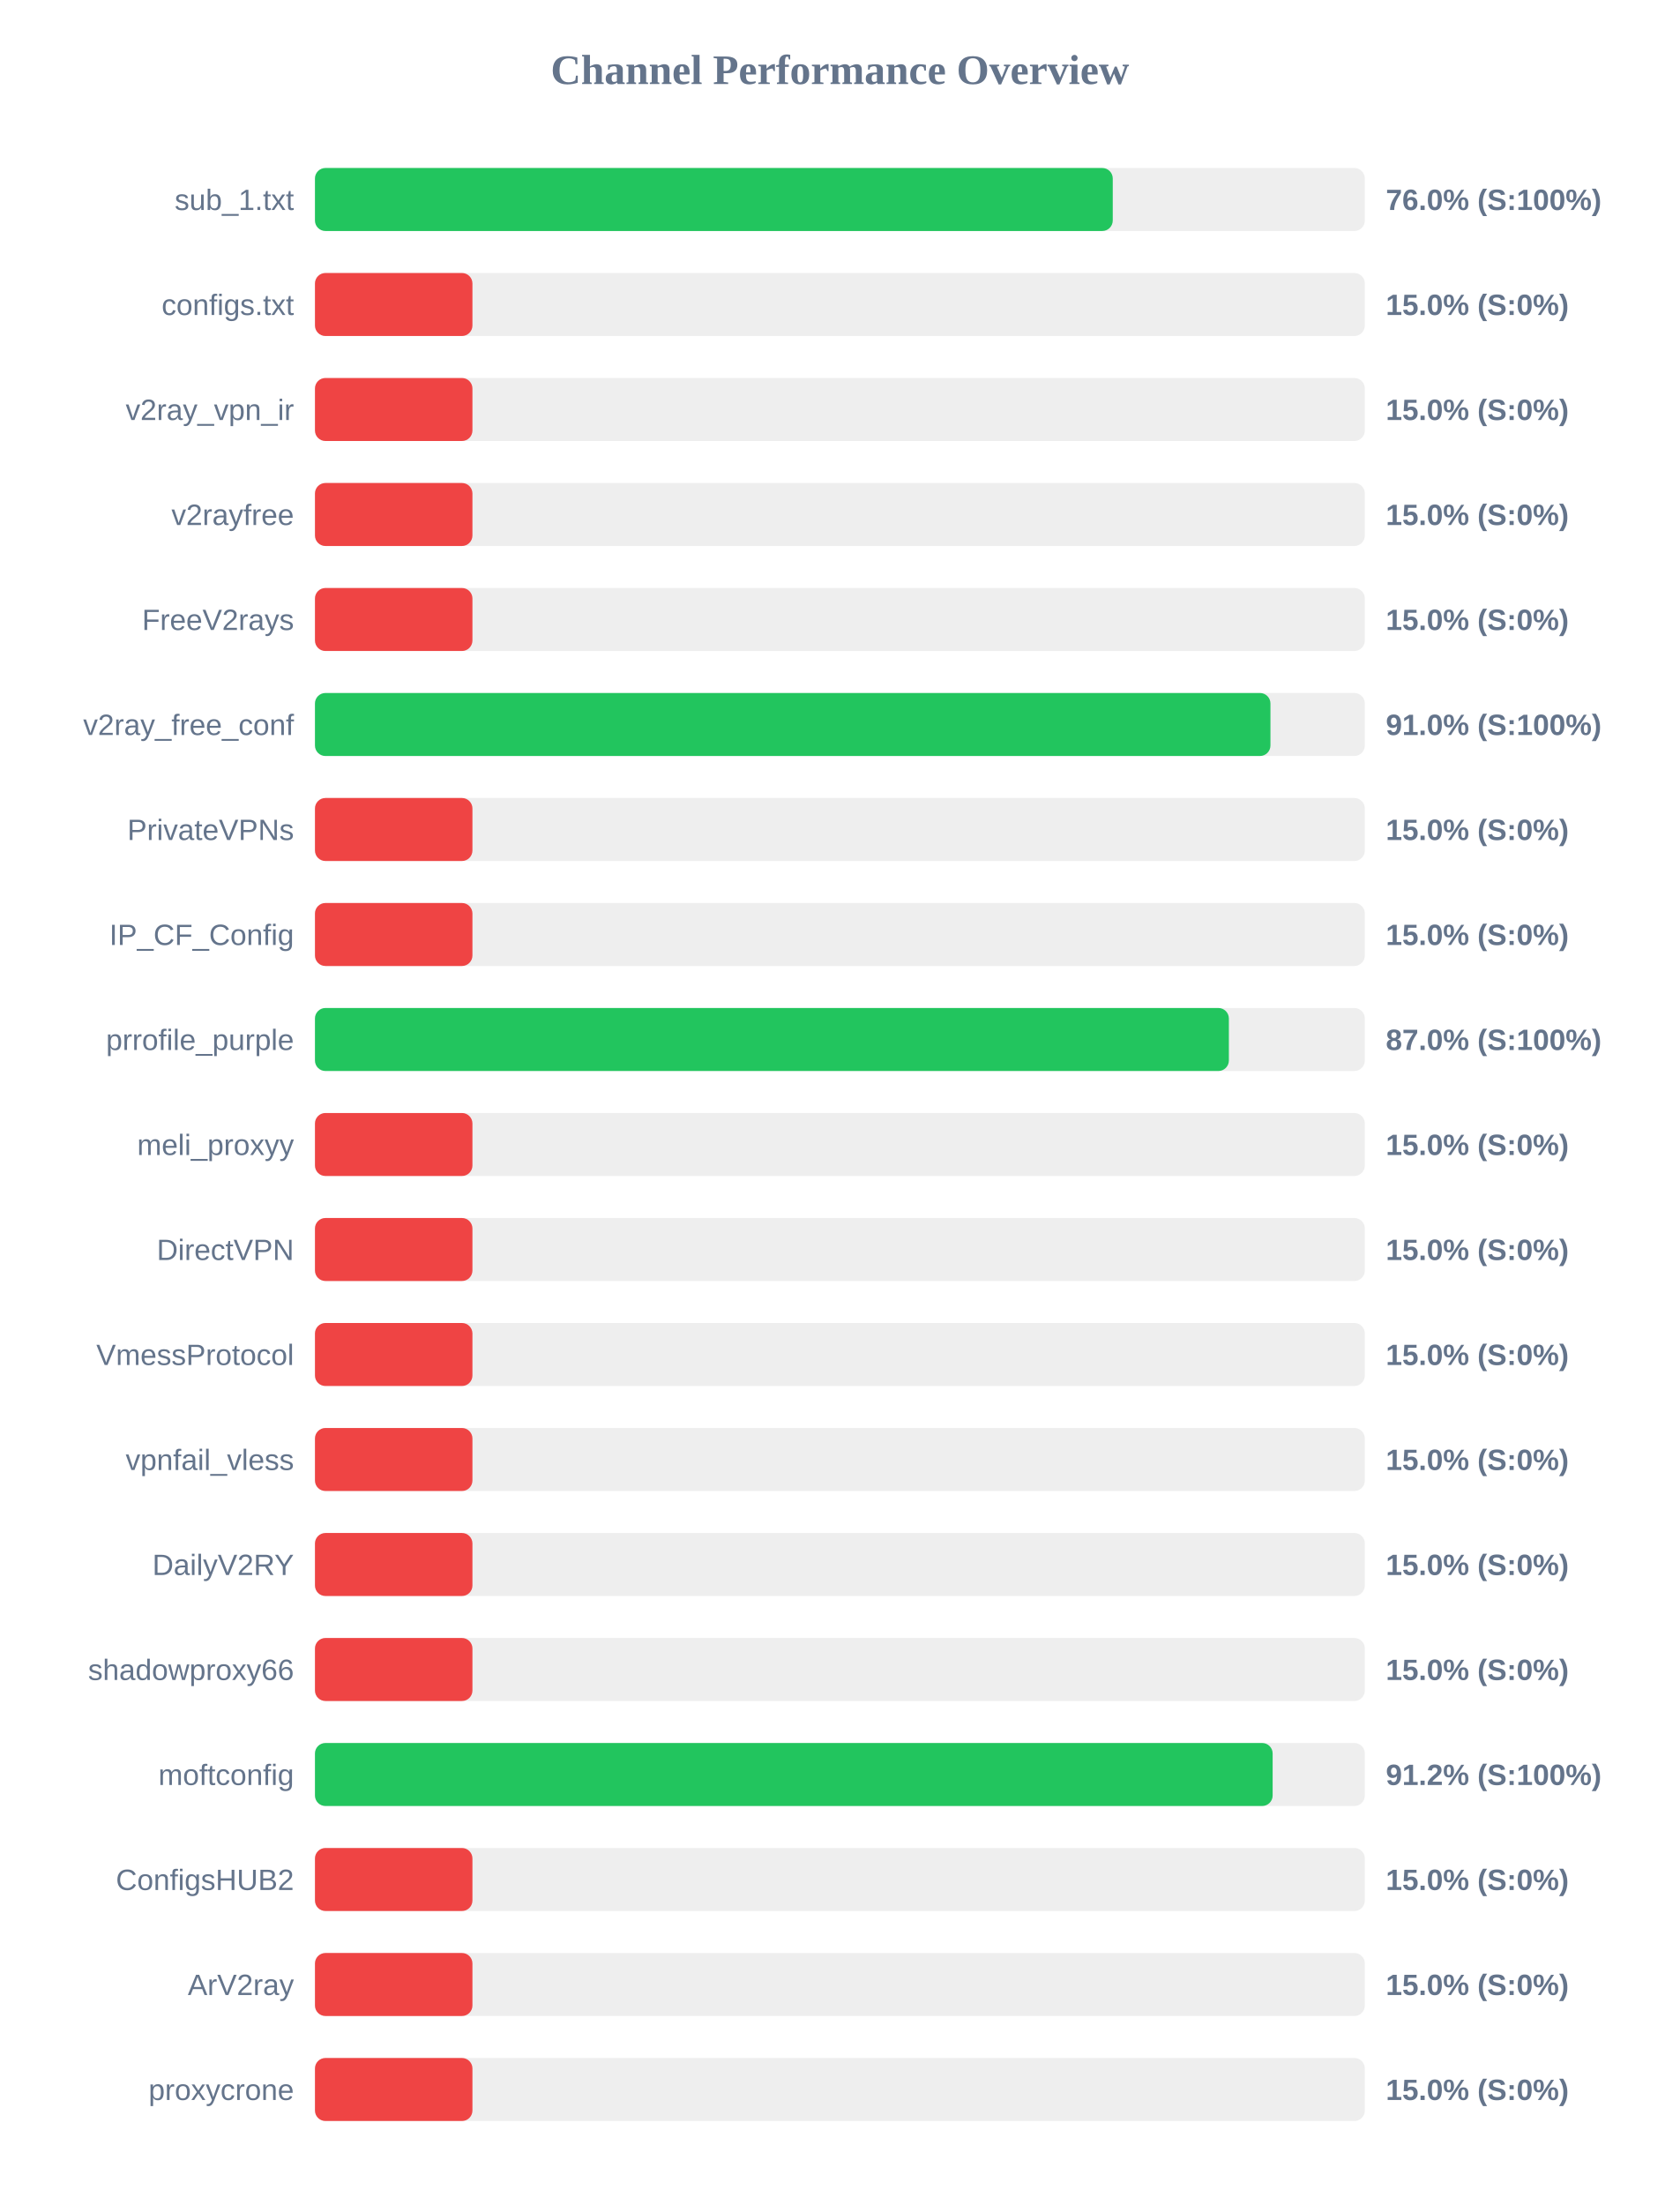
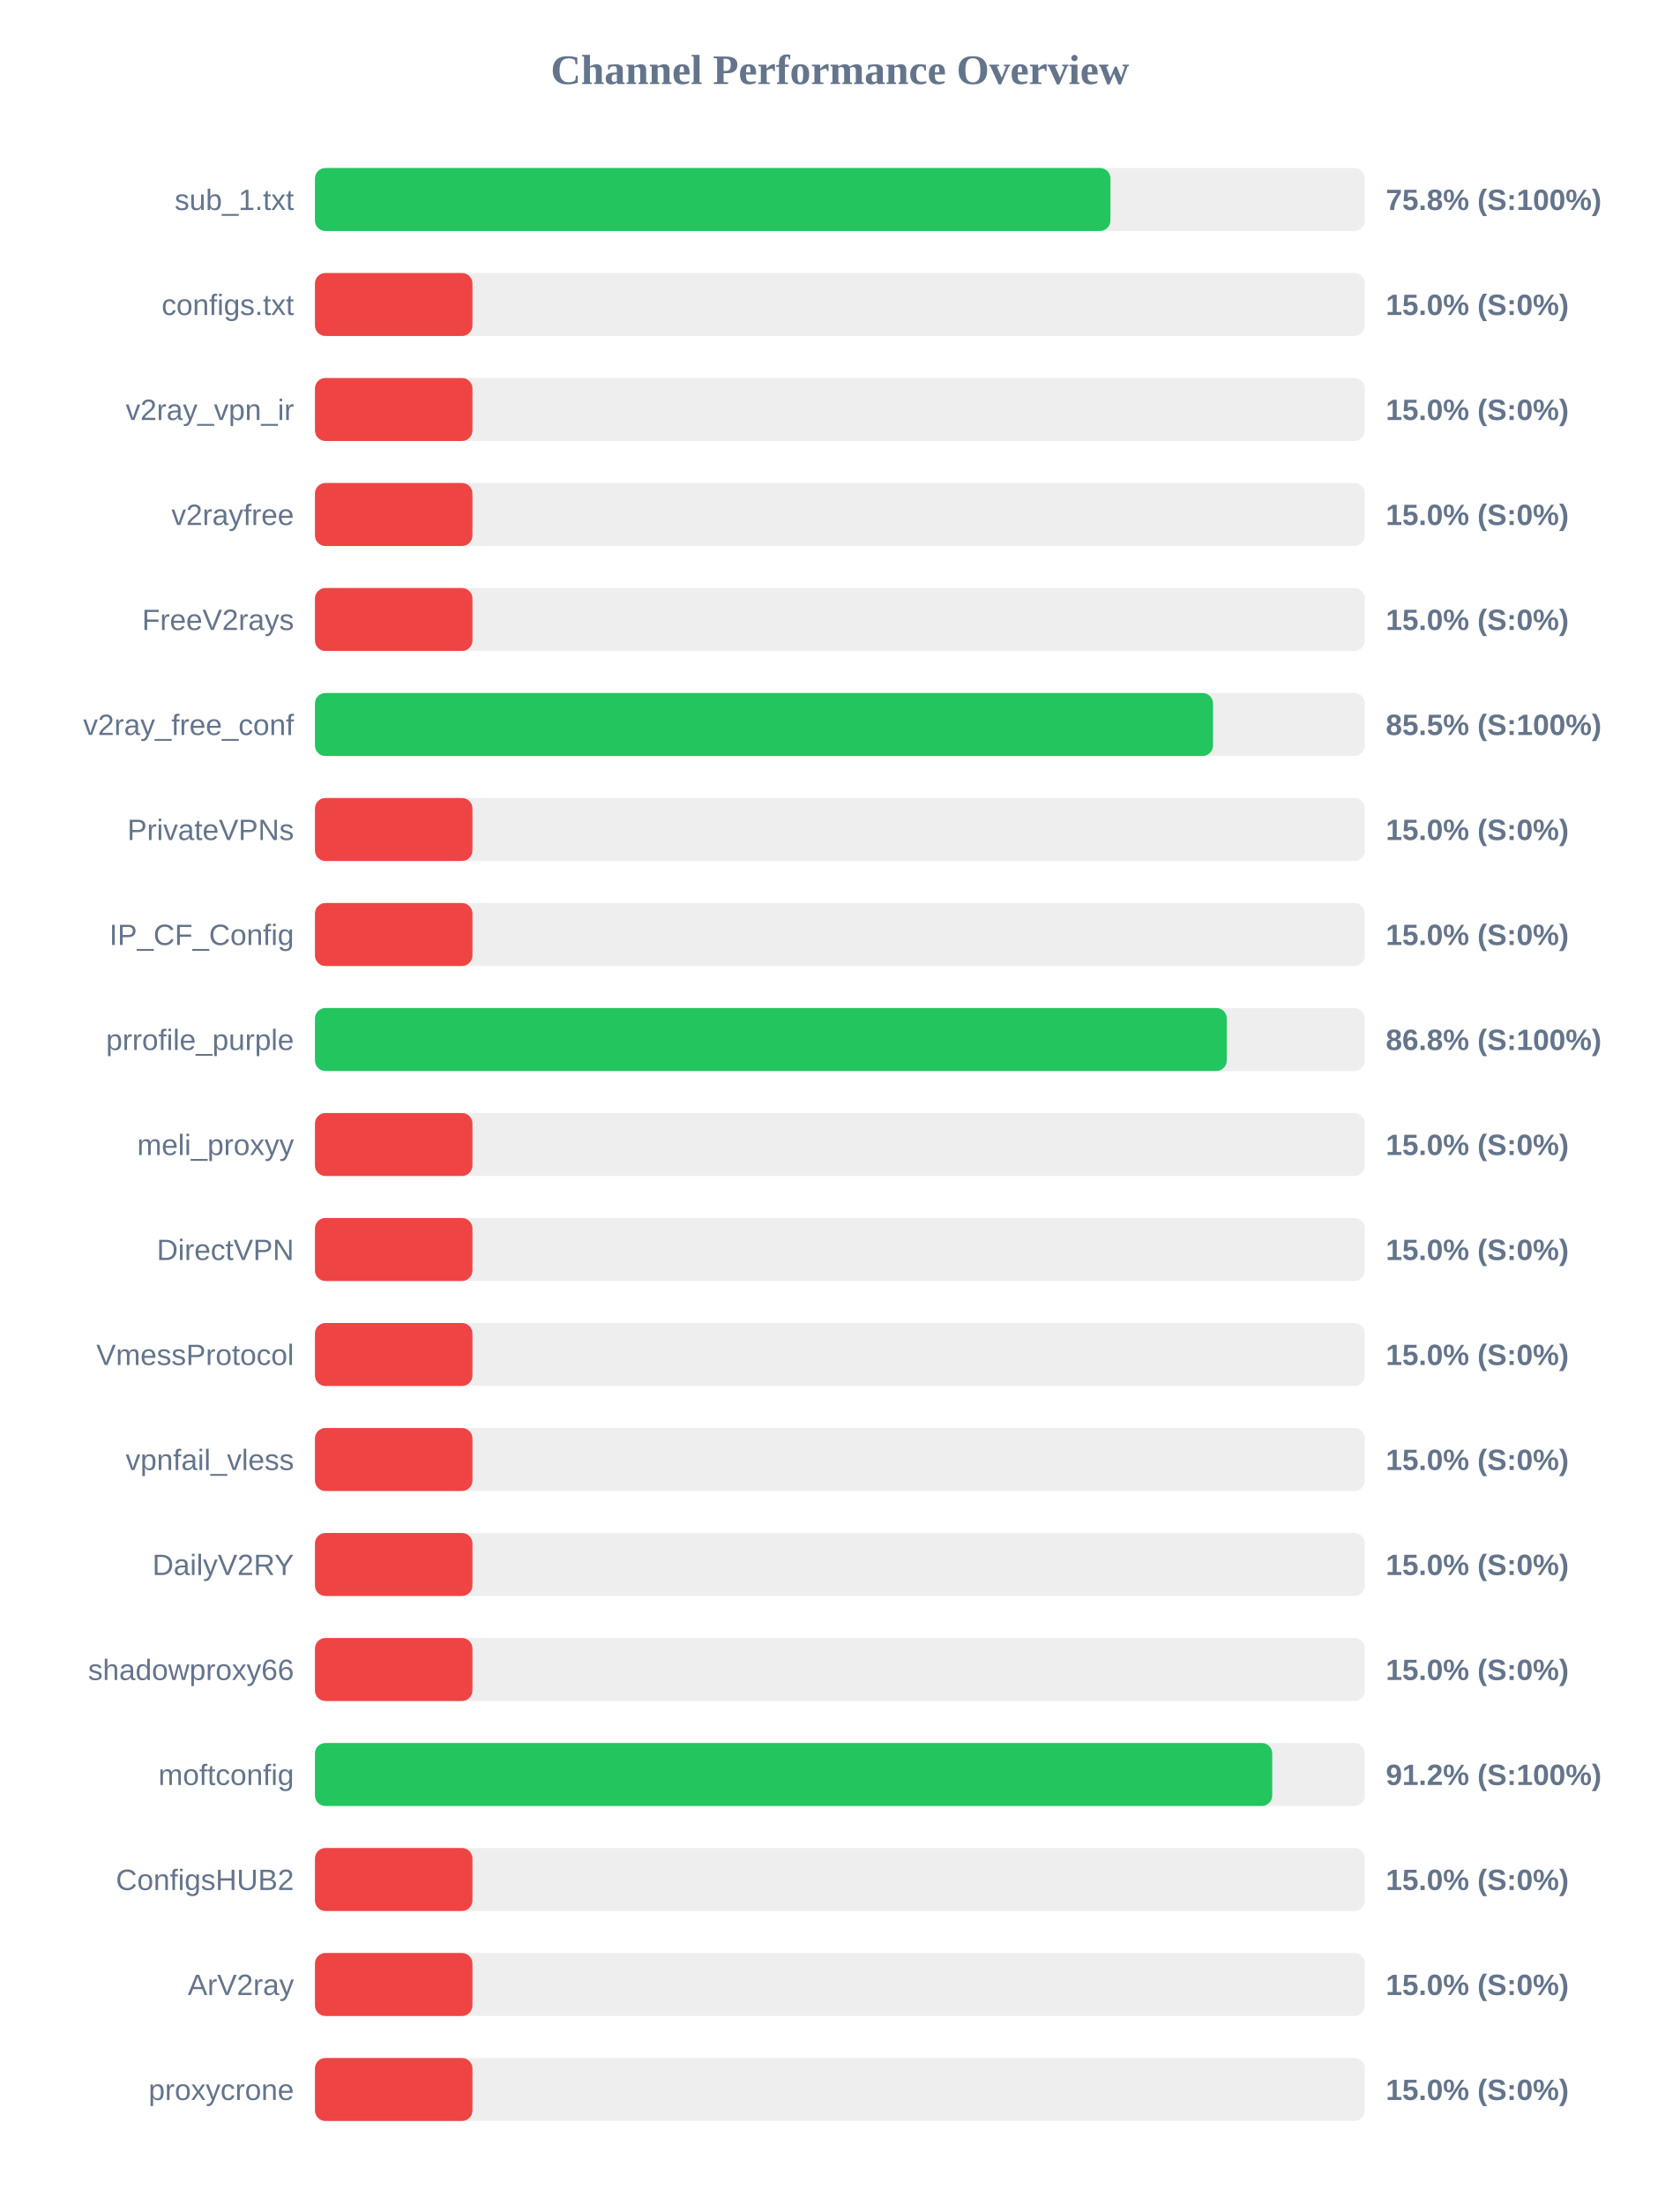
<svg xmlns="http://www.w3.org/2000/svg" width="800" height="1050" version="1.1">
  <style>
        .row { font: 14px Arial; fill: #64748b; }
        .score { font: bold 14px Arial; fill: #64748b; }
    </style>
  <text x="400" y="40" text-anchor="middle" font-size="20px" font-weight="bold" fill="#64748b">Channel Performance Overview</text>
  <rect x="150" y="80" width="500" height="30" fill="#eee" rx="5" />
-   <rect x="150" y="80" width="379.95" height="30" fill="#22c55e" rx="5" />
+   <rect x="150" y="80" width="378.85" height="30" fill="#22c55e" rx="5" />
  <text x="140" y="100" text-anchor="end" class="row">sub_1.txt</text>
-   <text x="660" y="100" text-anchor="start" class="score">76.0% (S:100%)</text>
+   <text x="660" y="100" text-anchor="start" class="score">75.8% (S:100%)</text>
  <rect x="150" y="130" width="500" height="30" fill="#eee" rx="5" />
  <rect x="150" y="130" width="75.0" height="30" fill="#ef4444" rx="5" />
  <text x="140" y="150" text-anchor="end" class="row">configs.txt</text>
  <text x="660" y="150" text-anchor="start" class="score">15.0% (S:0%)</text>
  <rect x="150" y="180" width="500" height="30" fill="#eee" rx="5" />
  <rect x="150" y="180" width="75.0" height="30" fill="#ef4444" rx="5" />
  <text x="140" y="200" text-anchor="end" class="row">v2ray_vpn_ir</text>
  <text x="660" y="200" text-anchor="start" class="score">15.0% (S:0%)</text>
  <rect x="150" y="230" width="500" height="30" fill="#eee" rx="5" />
  <rect x="150" y="230" width="75.0" height="30" fill="#ef4444" rx="5" />
  <text x="140" y="250" text-anchor="end" class="row">v2rayfree</text>
  <text x="660" y="250" text-anchor="start" class="score">15.0% (S:0%)</text>
  <rect x="150" y="280" width="500" height="30" fill="#eee" rx="5" />
  <rect x="150" y="280" width="75.0" height="30" fill="#ef4444" rx="5" />
  <text x="140" y="300" text-anchor="end" class="row">FreeV2rays</text>
  <text x="660" y="300" text-anchor="start" class="score">15.0% (S:0%)</text>
  <rect x="150" y="330" width="500" height="30" fill="#eee" rx="5" />
-   <rect x="150" y="330" width="455.05" height="30" fill="#22c55e" rx="5" />
+   <rect x="150" y="330" width="427.7" height="30" fill="#22c55e" rx="5" />
  <text x="140" y="350" text-anchor="end" class="row">v2ray_free_conf</text>
-   <text x="660" y="350" text-anchor="start" class="score">91.0% (S:100%)</text>
+   <text x="660" y="350" text-anchor="start" class="score">85.5% (S:100%)</text>
  <rect x="150" y="380" width="500" height="30" fill="#eee" rx="5" />
  <rect x="150" y="380" width="75.0" height="30" fill="#ef4444" rx="5" />
  <text x="140" y="400" text-anchor="end" class="row">PrivateVPNs</text>
  <text x="660" y="400" text-anchor="start" class="score">15.0% (S:0%)</text>
  <rect x="150" y="430" width="500" height="30" fill="#eee" rx="5" />
  <rect x="150" y="430" width="75.0" height="30" fill="#ef4444" rx="5" />
  <text x="140" y="450" text-anchor="end" class="row">IP_CF_Config</text>
  <text x="660" y="450" text-anchor="start" class="score">15.0% (S:0%)</text>
  <rect x="150" y="480" width="500" height="30" fill="#eee" rx="5" />
-   <rect x="150" y="480" width="435.25" height="30" fill="#22c55e" rx="5" />
+   <rect x="150" y="480" width="434.25" height="30" fill="#22c55e" rx="5" />
  <text x="140" y="500" text-anchor="end" class="row">prrofile_purple</text>
-   <text x="660" y="500" text-anchor="start" class="score">87.0% (S:100%)</text>
+   <text x="660" y="500" text-anchor="start" class="score">86.8% (S:100%)</text>
  <rect x="150" y="530" width="500" height="30" fill="#eee" rx="5" />
  <rect x="150" y="530" width="75.0" height="30" fill="#ef4444" rx="5" />
  <text x="140" y="550" text-anchor="end" class="row">meli_proxyy</text>
  <text x="660" y="550" text-anchor="start" class="score">15.0% (S:0%)</text>
  <rect x="150" y="580" width="500" height="30" fill="#eee" rx="5" />
  <rect x="150" y="580" width="75.0" height="30" fill="#ef4444" rx="5" />
  <text x="140" y="600" text-anchor="end" class="row">DirectVPN</text>
  <text x="660" y="600" text-anchor="start" class="score">15.0% (S:0%)</text>
  <rect x="150" y="630" width="500" height="30" fill="#eee" rx="5" />
  <rect x="150" y="630" width="75.0" height="30" fill="#ef4444" rx="5" />
  <text x="140" y="650" text-anchor="end" class="row">VmessProtocol</text>
  <text x="660" y="650" text-anchor="start" class="score">15.0% (S:0%)</text>
  <rect x="150" y="680" width="500" height="30" fill="#eee" rx="5" />
  <rect x="150" y="680" width="75.0" height="30" fill="#ef4444" rx="5" />
  <text x="140" y="700" text-anchor="end" class="row">vpnfail_vless</text>
  <text x="660" y="700" text-anchor="start" class="score">15.0% (S:0%)</text>
  <rect x="150" y="730" width="500" height="30" fill="#eee" rx="5" />
  <rect x="150" y="730" width="75.0" height="30" fill="#ef4444" rx="5" />
  <text x="140" y="750" text-anchor="end" class="row">DailyV2RY</text>
  <text x="660" y="750" text-anchor="start" class="score">15.0% (S:0%)</text>
  <rect x="150" y="780" width="500" height="30" fill="#eee" rx="5" />
  <rect x="150" y="780" width="75.0" height="30" fill="#ef4444" rx="5" />
  <text x="140" y="800" text-anchor="end" class="row">shadowproxy66</text>
  <text x="660" y="800" text-anchor="start" class="score">15.0% (S:0%)</text>
  <rect x="150" y="830" width="500" height="30" fill="#eee" rx="5" />
-   <rect x="150" y="830" width="456.1" height="30" fill="#22c55e" rx="5" />
+   <rect x="150" y="830" width="455.9" height="30" fill="#22c55e" rx="5" />
  <text x="140" y="850" text-anchor="end" class="row">moftconfig</text>
  <text x="660" y="850" text-anchor="start" class="score">91.2% (S:100%)</text>
  <rect x="150" y="880" width="500" height="30" fill="#eee" rx="5" />
  <rect x="150" y="880" width="75.0" height="30" fill="#ef4444" rx="5" />
  <text x="140" y="900" text-anchor="end" class="row">ConfigsHUB2</text>
  <text x="660" y="900" text-anchor="start" class="score">15.0% (S:0%)</text>
  <rect x="150" y="930" width="500" height="30" fill="#eee" rx="5" />
  <rect x="150" y="930" width="75.0" height="30" fill="#ef4444" rx="5" />
  <text x="140" y="950" text-anchor="end" class="row">ArV2ray</text>
  <text x="660" y="950" text-anchor="start" class="score">15.0% (S:0%)</text>
  <rect x="150" y="980" width="500" height="30" fill="#eee" rx="5" />
  <rect x="150" y="980" width="75.0" height="30" fill="#ef4444" rx="5" />
  <text x="140" y="1000" text-anchor="end" class="row">proxycrone</text>
  <text x="660" y="1000" text-anchor="start" class="score">15.0% (S:0%)</text>
</svg>
